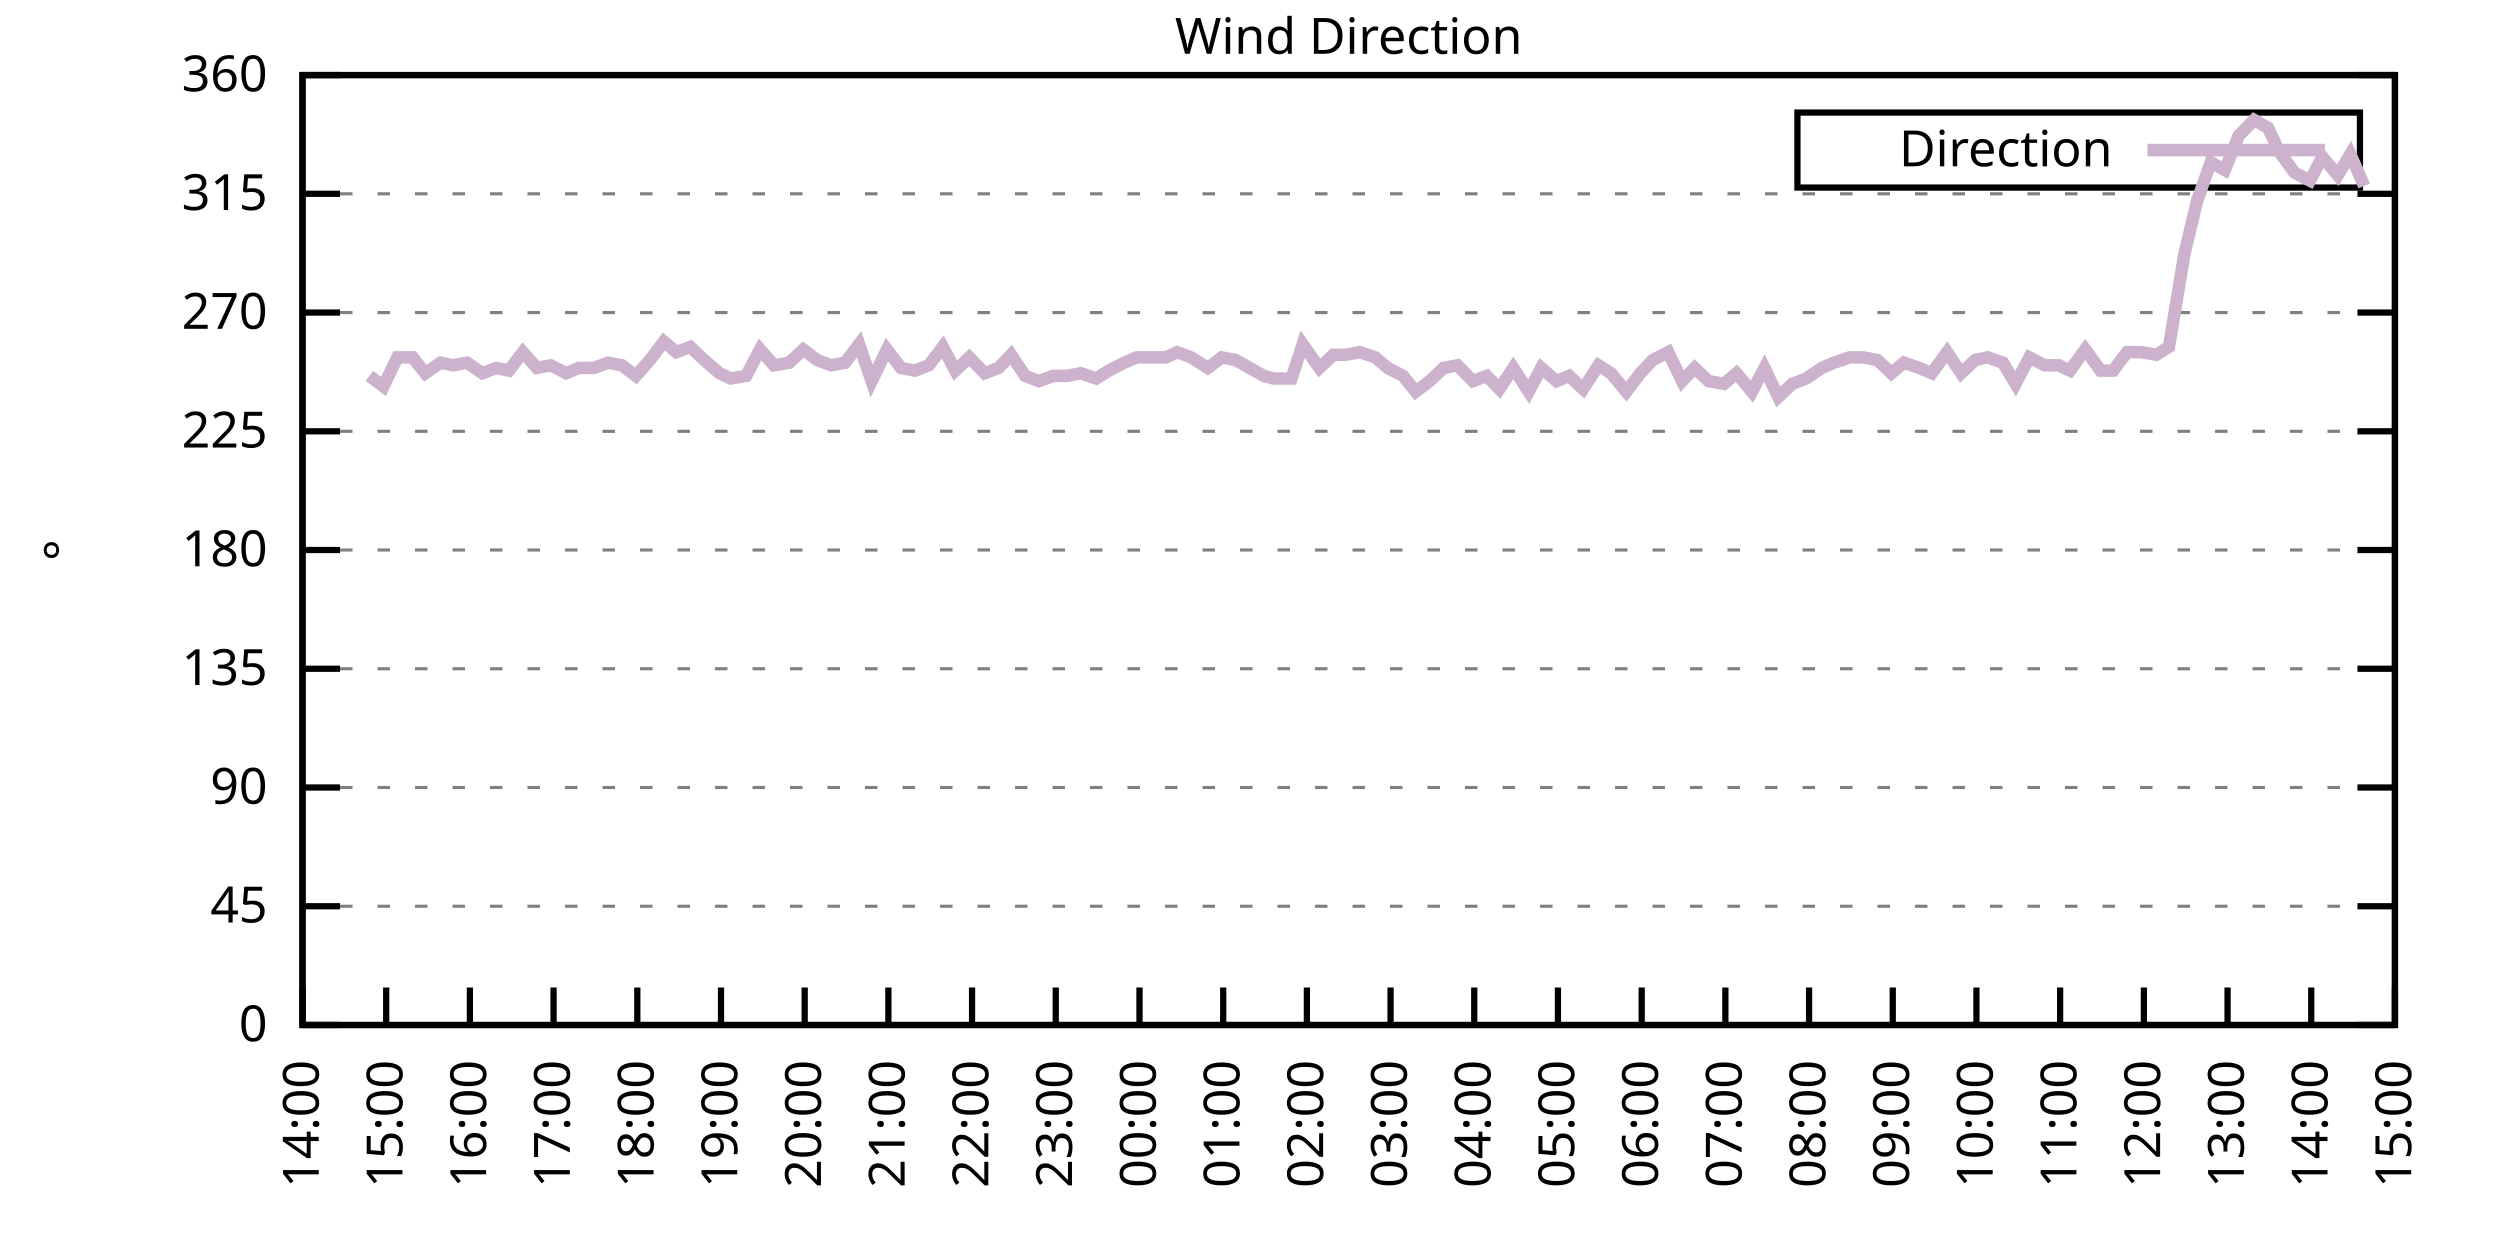
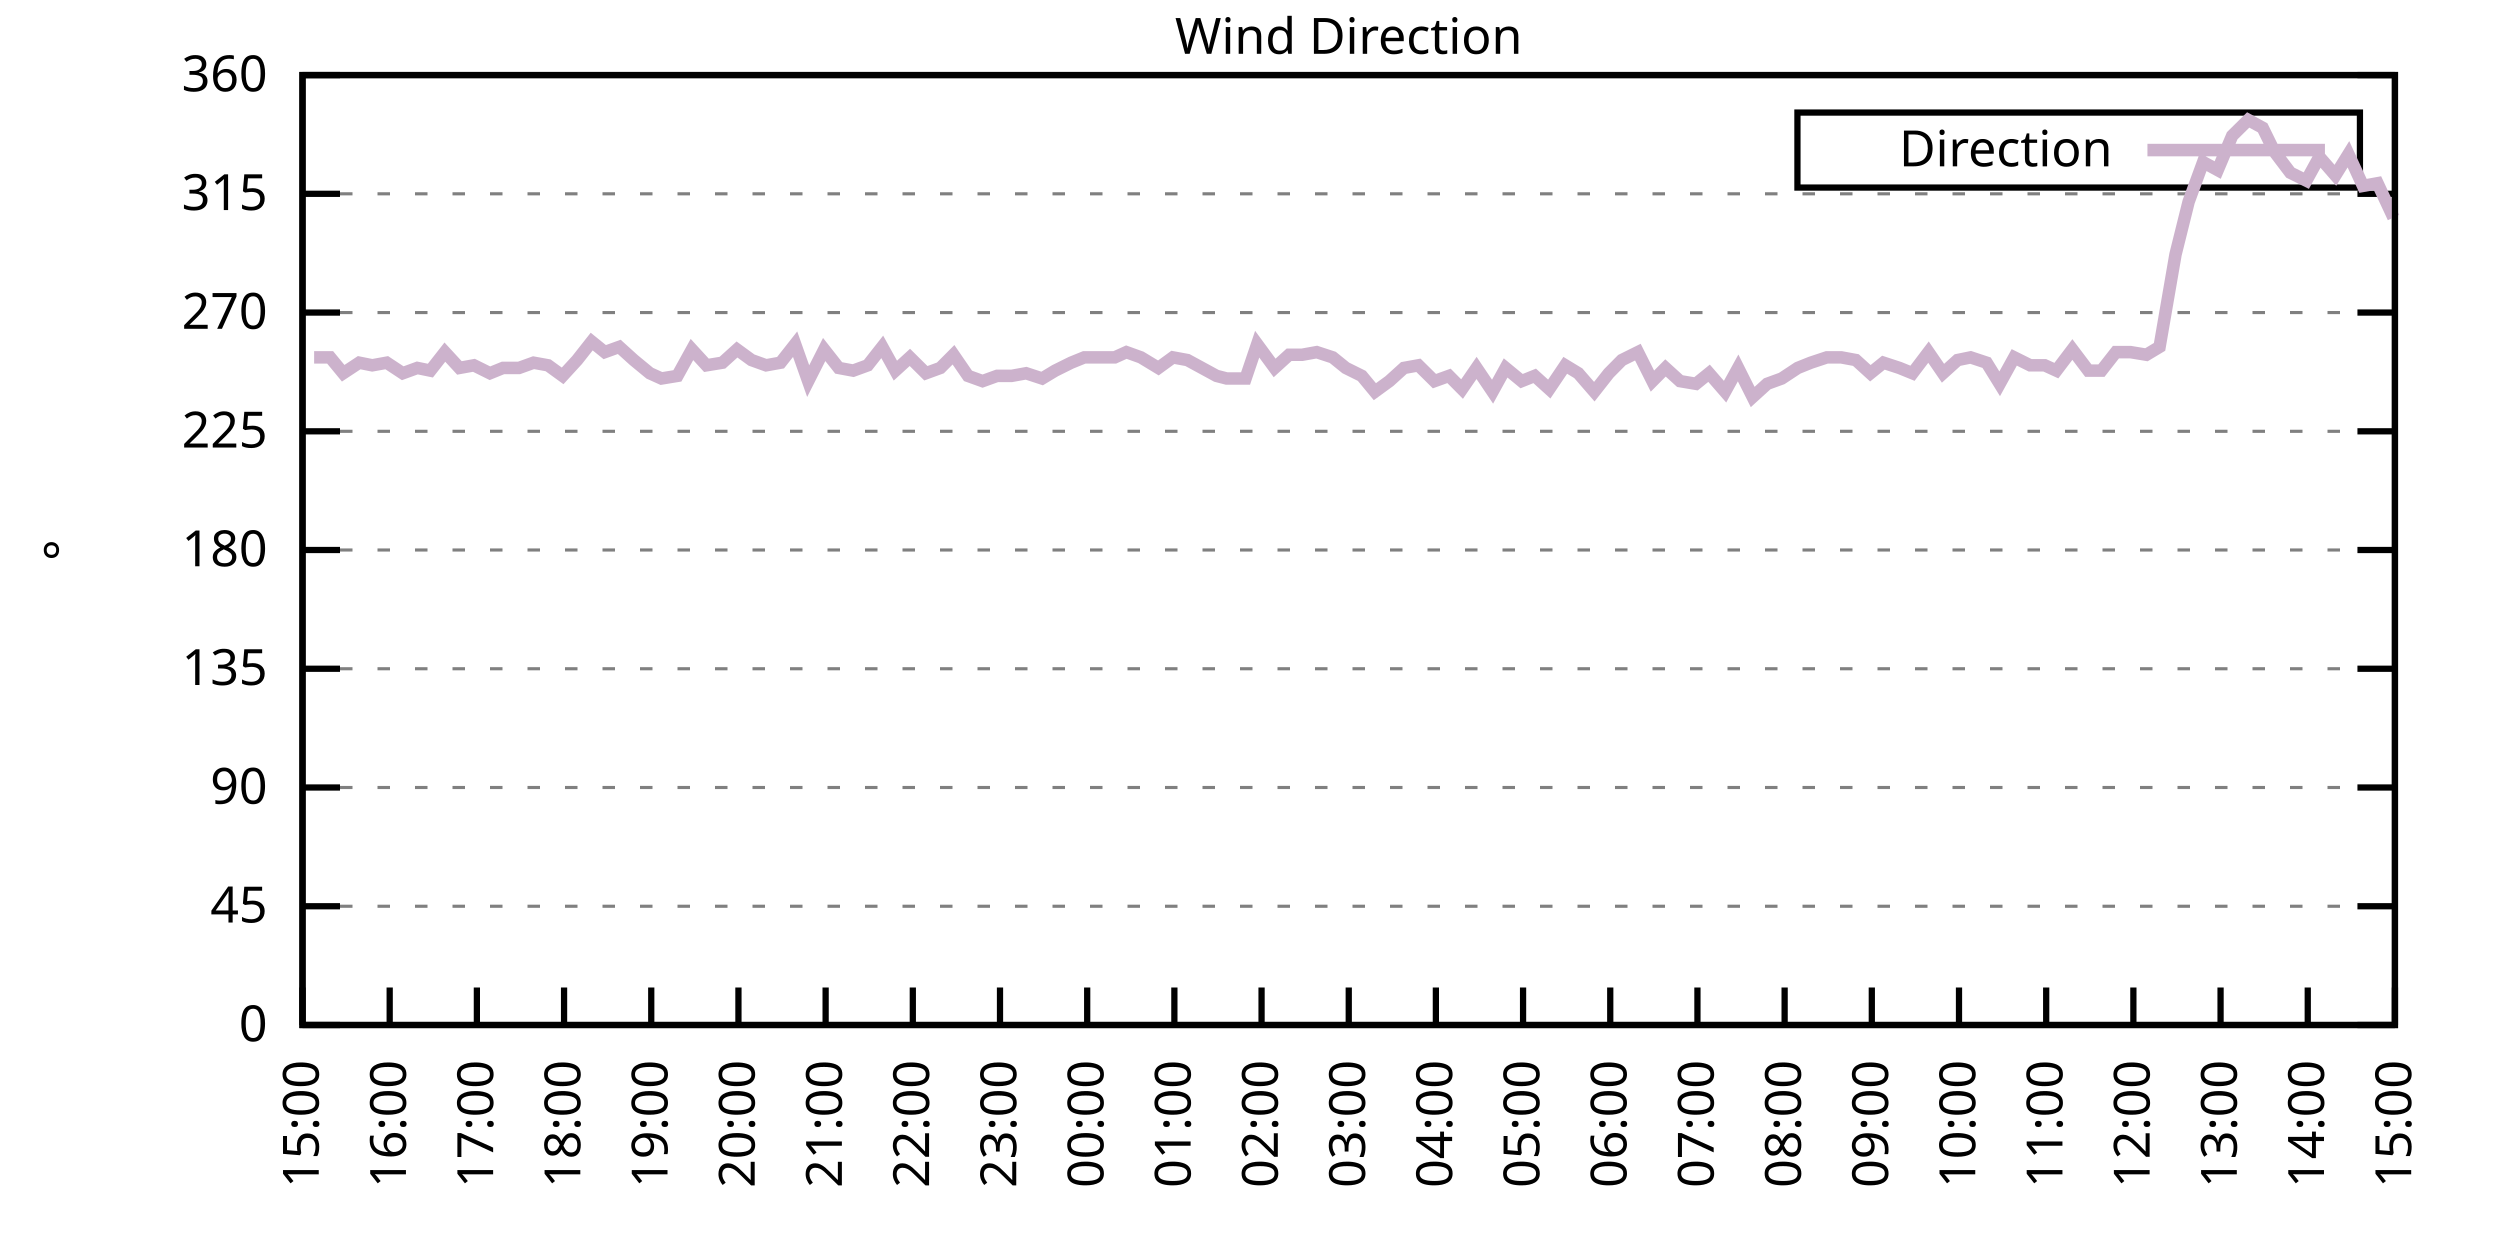
<svg xmlns="http://www.w3.org/2000/svg" xmlns:xlink="http://www.w3.org/1999/xlink" width="400" height="200" viewBox="0 0 400 200">
  <g id="gnuplot_canvas">
    <rect x="0" y="0" width="400" height="200" fill="none" />
    <defs>
      <circle id="gpDot" r="0.5" stroke-width="0.5" stroke="currentColor" />
      <path id="gpPt0" stroke-width="0.333" stroke="currentColor" d="M-1,0 h2 M0,-1 v2" />
      <path id="gpPt1" stroke-width="0.333" stroke="currentColor" d="M-1,-1 L1,1 M1,-1 L-1,1" />
      <path id="gpPt2" stroke-width="0.333" stroke="currentColor" d="M-1,0 L1,0 M0,-1 L0,1 M-1,-1 L1,1 M-1,1 L1,-1" />
      <rect id="gpPt3" stroke-width="0.333" stroke="currentColor" x="-1" y="-1" width="2" height="2" />
      <rect id="gpPt4" stroke-width="0.333" stroke="currentColor" fill="currentColor" x="-1" y="-1" width="2" height="2" />
      <circle id="gpPt5" stroke-width="0.333" stroke="currentColor" cx="0" cy="0" r="1" />
      <use xlink:href="#gpPt5" id="gpPt6" fill="currentColor" stroke="none" />
      <path id="gpPt7" stroke-width="0.333" stroke="currentColor" d="M0,-1.33 L-1.33,0.67 L1.33,0.67 z" />
      <use xlink:href="#gpPt7" id="gpPt8" fill="currentColor" stroke="none" />
      <use xlink:href="#gpPt7" id="gpPt9" stroke="currentColor" transform="rotate(180)" />
      <use xlink:href="#gpPt9" id="gpPt10" fill="currentColor" stroke="none" />
      <use xlink:href="#gpPt3" id="gpPt11" stroke="currentColor" transform="rotate(45)" />
      <use xlink:href="#gpPt11" id="gpPt12" fill="currentColor" stroke="none" />
      <path id="gpPt13" stroke-width="0.333" stroke="currentColor" d="M0,1.330 L1.265,0.411 L0.782,-1.067 L-0.782,-1.076 L-1.265,0.411 z" />
      <use xlink:href="#gpPt13" id="gpPt14" fill="currentColor" stroke="none" />
      <filter id="textbox" filterUnits="objectBoundingBox" x="0" y="0" height="1" width="1">
        <feFlood flood-color="white" flood-opacity="1" result="bgnd" />
        <feComposite in="SourceGraphic" in2="bgnd" operator="atop" />
      </filter>
      <filter id="greybox" filterUnits="objectBoundingBox" x="0" y="0" height="1" width="1">
        <feFlood flood-color="lightgrey" flood-opacity="1" result="grey" />
        <feComposite in="SourceGraphic" in2="grey" operator="atop" />
      </filter>
    </defs>
    <g fill="none" color="white" stroke="currentColor" stroke-width="1.00" stroke-linecap="butt" stroke-linejoin="miter">
</g>
    <g fill="none" color="black" stroke="currentColor" stroke-width="1.00" stroke-linecap="butt" stroke-linejoin="miter">
      <g stroke="none" shape-rendering="crispEdges">
        <polygon fill="rgb(255, 255, 255)" points="48.40,164.00 383.18,164.00 383.18,12.02 48.40,12.02 " />
      </g>
    </g>
    <g fill="none" color="black" stroke="currentColor" stroke-width="1.00" stroke-linecap="butt" stroke-linejoin="miter">
</g>
    <g fill="none" color="black" stroke="black" stroke-width="0.50" stroke-linecap="butt" stroke-linejoin="miter">
</g>
    <g fill="none" color="gray" stroke="currentColor" stroke-width="0.50" stroke-linecap="butt" stroke-linejoin="miter">
      <path stroke="gray" stroke-dasharray="2,4" class="gridline" d="M48.40,164.00 L383.19,164.00  " />
    </g>
    <g fill="none" color="gray" stroke="gray" stroke-width="1.00" stroke-linecap="butt" stroke-linejoin="miter">
</g>
    <g fill="none" color="black" stroke="currentColor" stroke-width="1.00" stroke-linecap="butt" stroke-linejoin="miter">
      <path stroke="black" d="M48.40,164.00 L54.40,164.00 M383.19,164.00 L377.19,164.00  " />
      <g transform="translate(42.80,166.60)" stroke="none" fill="black" font-family="Sans" font-size="8.00" text-anchor="end">
        <text>
          <tspan font-family="Sans"> 0</tspan>
        </text>
      </g>
    </g>
    <g fill="none" color="black" stroke="currentColor" stroke-width="1.00" stroke-linecap="butt" stroke-linejoin="miter">
</g>
    <g fill="none" color="black" stroke="black" stroke-width="0.50" stroke-linecap="butt" stroke-linejoin="miter">
</g>
    <g fill="none" color="gray" stroke="currentColor" stroke-width="0.50" stroke-linecap="butt" stroke-linejoin="miter">
      <path stroke="gray" stroke-dasharray="2,4" class="gridline" d="M48.40,145.00 L383.19,145.00  " />
    </g>
    <g fill="none" color="gray" stroke="gray" stroke-width="1.00" stroke-linecap="butt" stroke-linejoin="miter">
</g>
    <g fill="none" color="black" stroke="currentColor" stroke-width="1.00" stroke-linecap="butt" stroke-linejoin="miter">
      <path stroke="black" d="M48.40,145.00 L54.40,145.00 M383.19,145.00 L377.19,145.00  " />
      <g transform="translate(42.80,147.60)" stroke="none" fill="black" font-family="Sans" font-size="8.00" text-anchor="end">
        <text>
          <tspan font-family="Sans"> 45</tspan>
        </text>
      </g>
    </g>
    <g fill="none" color="black" stroke="currentColor" stroke-width="1.00" stroke-linecap="butt" stroke-linejoin="miter">
</g>
    <g fill="none" color="black" stroke="black" stroke-width="0.50" stroke-linecap="butt" stroke-linejoin="miter">
</g>
    <g fill="none" color="gray" stroke="currentColor" stroke-width="0.50" stroke-linecap="butt" stroke-linejoin="miter">
      <path stroke="gray" stroke-dasharray="2,4" class="gridline" d="M48.40,126.00 L383.19,126.00  " />
    </g>
    <g fill="none" color="gray" stroke="gray" stroke-width="1.00" stroke-linecap="butt" stroke-linejoin="miter">
</g>
    <g fill="none" color="black" stroke="currentColor" stroke-width="1.00" stroke-linecap="butt" stroke-linejoin="miter">
      <path stroke="black" d="M48.40,126.00 L54.40,126.00 M383.19,126.00 L377.19,126.00  " />
      <g transform="translate(42.80,128.60)" stroke="none" fill="black" font-family="Sans" font-size="8.00" text-anchor="end">
        <text>
          <tspan font-family="Sans"> 90</tspan>
        </text>
      </g>
    </g>
    <g fill="none" color="black" stroke="currentColor" stroke-width="1.00" stroke-linecap="butt" stroke-linejoin="miter">
</g>
    <g fill="none" color="black" stroke="black" stroke-width="0.50" stroke-linecap="butt" stroke-linejoin="miter">
</g>
    <g fill="none" color="gray" stroke="currentColor" stroke-width="0.50" stroke-linecap="butt" stroke-linejoin="miter">
      <path stroke="gray" stroke-dasharray="2,4" class="gridline" d="M48.40,107.00 L383.19,107.00  " />
    </g>
    <g fill="none" color="gray" stroke="gray" stroke-width="1.00" stroke-linecap="butt" stroke-linejoin="miter">
</g>
    <g fill="none" color="black" stroke="currentColor" stroke-width="1.00" stroke-linecap="butt" stroke-linejoin="miter">
      <path stroke="black" d="M48.40,107.00 L54.40,107.00 M383.19,107.00 L377.19,107.00  " />
      <g transform="translate(42.80,109.60)" stroke="none" fill="black" font-family="Sans" font-size="8.00" text-anchor="end">
        <text>
          <tspan font-family="Sans"> 135</tspan>
        </text>
      </g>
    </g>
    <g fill="none" color="black" stroke="currentColor" stroke-width="1.00" stroke-linecap="butt" stroke-linejoin="miter">
</g>
    <g fill="none" color="black" stroke="black" stroke-width="0.50" stroke-linecap="butt" stroke-linejoin="miter">
</g>
    <g fill="none" color="gray" stroke="currentColor" stroke-width="0.50" stroke-linecap="butt" stroke-linejoin="miter">
      <path stroke="gray" stroke-dasharray="2,4" class="gridline" d="M48.40,88.00 L383.19,88.00  " />
    </g>
    <g fill="none" color="gray" stroke="gray" stroke-width="1.00" stroke-linecap="butt" stroke-linejoin="miter">
</g>
    <g fill="none" color="black" stroke="currentColor" stroke-width="1.00" stroke-linecap="butt" stroke-linejoin="miter">
      <path stroke="black" d="M48.40,88.00 L54.40,88.00 M383.19,88.00 L377.19,88.00  " />
      <g transform="translate(42.80,90.60)" stroke="none" fill="black" font-family="Sans" font-size="8.00" text-anchor="end">
        <text>
          <tspan font-family="Sans"> 180</tspan>
        </text>
      </g>
    </g>
    <g fill="none" color="black" stroke="currentColor" stroke-width="1.00" stroke-linecap="butt" stroke-linejoin="miter">
</g>
    <g fill="none" color="black" stroke="black" stroke-width="0.50" stroke-linecap="butt" stroke-linejoin="miter">
</g>
    <g fill="none" color="gray" stroke="currentColor" stroke-width="0.50" stroke-linecap="butt" stroke-linejoin="miter">
      <path stroke="gray" stroke-dasharray="2,4" class="gridline" d="M48.40,69.01 L383.19,69.01  " />
    </g>
    <g fill="none" color="gray" stroke="gray" stroke-width="1.00" stroke-linecap="butt" stroke-linejoin="miter">
</g>
    <g fill="none" color="black" stroke="currentColor" stroke-width="1.00" stroke-linecap="butt" stroke-linejoin="miter">
      <path stroke="black" d="M48.40,69.01 L54.40,69.01 M383.19,69.01 L377.19,69.01  " />
      <g transform="translate(42.80,71.61)" stroke="none" fill="black" font-family="Sans" font-size="8.00" text-anchor="end">
        <text>
          <tspan font-family="Sans"> 225</tspan>
        </text>
      </g>
    </g>
    <g fill="none" color="black" stroke="currentColor" stroke-width="1.00" stroke-linecap="butt" stroke-linejoin="miter">
</g>
    <g fill="none" color="black" stroke="black" stroke-width="0.50" stroke-linecap="butt" stroke-linejoin="miter">
</g>
    <g fill="none" color="gray" stroke="currentColor" stroke-width="0.50" stroke-linecap="butt" stroke-linejoin="miter">
      <path stroke="gray" stroke-dasharray="2,4" class="gridline" d="M48.40,50.01 L383.19,50.01  " />
    </g>
    <g fill="none" color="gray" stroke="gray" stroke-width="1.00" stroke-linecap="butt" stroke-linejoin="miter">
</g>
    <g fill="none" color="black" stroke="currentColor" stroke-width="1.00" stroke-linecap="butt" stroke-linejoin="miter">
      <path stroke="black" d="M48.40,50.01 L54.40,50.01 M383.19,50.01 L377.19,50.01  " />
      <g transform="translate(42.80,52.61)" stroke="none" fill="black" font-family="Sans" font-size="8.00" text-anchor="end">
        <text>
          <tspan font-family="Sans"> 270</tspan>
        </text>
      </g>
    </g>
    <g fill="none" color="black" stroke="currentColor" stroke-width="1.00" stroke-linecap="butt" stroke-linejoin="miter">
</g>
    <g fill="none" color="black" stroke="black" stroke-width="0.50" stroke-linecap="butt" stroke-linejoin="miter">
</g>
    <g fill="none" color="gray" stroke="currentColor" stroke-width="0.50" stroke-linecap="butt" stroke-linejoin="miter">
      <path stroke="gray" stroke-dasharray="2,4" class="gridline" d="M48.40,31.01 L383.19,31.01  " />
    </g>
    <g fill="none" color="gray" stroke="gray" stroke-width="1.00" stroke-linecap="butt" stroke-linejoin="miter">
</g>
    <g fill="none" color="black" stroke="currentColor" stroke-width="1.00" stroke-linecap="butt" stroke-linejoin="miter">
      <path stroke="black" d="M48.40,31.01 L54.40,31.01 M383.19,31.01 L377.19,31.01  " />
      <g transform="translate(42.80,33.61)" stroke="none" fill="black" font-family="Sans" font-size="8.00" text-anchor="end">
        <text>
          <tspan font-family="Sans"> 315</tspan>
        </text>
      </g>
    </g>
    <g fill="none" color="black" stroke="currentColor" stroke-width="1.00" stroke-linecap="butt" stroke-linejoin="miter">
</g>
    <g fill="none" color="black" stroke="black" stroke-width="0.50" stroke-linecap="butt" stroke-linejoin="miter">
</g>
    <g fill="none" color="gray" stroke="currentColor" stroke-width="0.50" stroke-linecap="butt" stroke-linejoin="miter">
      <path stroke="gray" stroke-dasharray="2,4" class="gridline" d="M48.40,12.01 L383.19,12.01  " />
    </g>
    <g fill="none" color="gray" stroke="gray" stroke-width="1.00" stroke-linecap="butt" stroke-linejoin="miter">
</g>
    <g fill="none" color="black" stroke="currentColor" stroke-width="1.00" stroke-linecap="butt" stroke-linejoin="miter">
      <path stroke="black" d="M48.40,12.01 L54.40,12.01 M383.19,12.01 L377.19,12.01  " />
      <g transform="translate(42.80,14.61)" stroke="none" fill="black" font-family="Sans" font-size="8.00" text-anchor="end">
        <text>
          <tspan font-family="Sans"> 360</tspan>
        </text>
      </g>
    </g>
    <g fill="none" color="black" stroke="currentColor" stroke-width="1.00" stroke-linecap="butt" stroke-linejoin="miter">
      <path stroke="black" d="M48.40,164.00 L48.40,158.00  " />
      <g transform="translate(51.00,169.60) rotate(270.00)" stroke="none" fill="black" font-family="Sans" font-size="8.00" text-anchor="end">
        <text>
-           <tspan font-family="Sans">14:00</tspan>
-         </text>
-       </g>
-     </g>
-     <g fill="none" color="black" stroke="currentColor" stroke-width="1.00" stroke-linecap="butt" stroke-linejoin="miter">
-       <path stroke="black" d="M61.79,164.00 L61.79,158.00  " />
-       <g transform="translate(64.39,169.60) rotate(270.00)" stroke="none" fill="black" font-family="Sans" font-size="8.00" text-anchor="end">
-         <text>
          <tspan font-family="Sans">15:00</tspan>
        </text>
      </g>
    </g>
    <g fill="none" color="black" stroke="currentColor" stroke-width="1.00" stroke-linecap="butt" stroke-linejoin="miter">
-       <path stroke="black" d="M75.18,164.00 L75.18,158.00  " />
-       <g transform="translate(77.78,169.60) rotate(270.00)" stroke="none" fill="black" font-family="Sans" font-size="8.00" text-anchor="end">
+       <path stroke="black" d="M62.35,164.00 L62.35,158.00  " />
+       <g transform="translate(64.95,169.60) rotate(270.00)" stroke="none" fill="black" font-family="Sans" font-size="8.00" text-anchor="end">
        <text>
          <tspan font-family="Sans">16:00</tspan>
        </text>
      </g>
    </g>
    <g fill="none" color="black" stroke="currentColor" stroke-width="1.00" stroke-linecap="butt" stroke-linejoin="miter">
-       <path stroke="black" d="M88.57,164.00 L88.57,158.00  " />
-       <g transform="translate(91.17,169.60) rotate(270.00)" stroke="none" fill="black" font-family="Sans" font-size="8.00" text-anchor="end">
+       <path stroke="black" d="M76.30,164.00 L76.30,158.00  " />
+       <g transform="translate(78.90,169.60) rotate(270.00)" stroke="none" fill="black" font-family="Sans" font-size="8.00" text-anchor="end">
        <text>
          <tspan font-family="Sans">17:00</tspan>
        </text>
      </g>
    </g>
    <g fill="none" color="black" stroke="currentColor" stroke-width="1.00" stroke-linecap="butt" stroke-linejoin="miter">
-       <path stroke="black" d="M101.97,164.00 L101.97,158.00  " />
-       <g transform="translate(104.57,169.60) rotate(270.00)" stroke="none" fill="black" font-family="Sans" font-size="8.00" text-anchor="end">
+       <path stroke="black" d="M90.25,164.00 L90.25,158.00  " />
+       <g transform="translate(92.85,169.60) rotate(270.00)" stroke="none" fill="black" font-family="Sans" font-size="8.00" text-anchor="end">
        <text>
          <tspan font-family="Sans">18:00</tspan>
        </text>
      </g>
    </g>
    <g fill="none" color="black" stroke="currentColor" stroke-width="1.00" stroke-linecap="butt" stroke-linejoin="miter">
-       <path stroke="black" d="M115.36,164.00 L115.36,158.00  " />
-       <g transform="translate(117.96,169.60) rotate(270.00)" stroke="none" fill="black" font-family="Sans" font-size="8.00" text-anchor="end">
+       <path stroke="black" d="M104.20,164.00 L104.20,158.00  " />
+       <g transform="translate(106.80,169.60) rotate(270.00)" stroke="none" fill="black" font-family="Sans" font-size="8.00" text-anchor="end">
        <text>
          <tspan font-family="Sans">19:00</tspan>
        </text>
      </g>
    </g>
    <g fill="none" color="black" stroke="currentColor" stroke-width="1.00" stroke-linecap="butt" stroke-linejoin="miter">
-       <path stroke="black" d="M128.75,164.00 L128.75,158.00  " />
-       <g transform="translate(131.35,169.60) rotate(270.00)" stroke="none" fill="black" font-family="Sans" font-size="8.00" text-anchor="end">
+       <path stroke="black" d="M118.15,164.00 L118.15,158.00  " />
+       <g transform="translate(120.75,169.60) rotate(270.00)" stroke="none" fill="black" font-family="Sans" font-size="8.00" text-anchor="end">
        <text>
          <tspan font-family="Sans">20:00</tspan>
        </text>
      </g>
    </g>
    <g fill="none" color="black" stroke="currentColor" stroke-width="1.00" stroke-linecap="butt" stroke-linejoin="miter">
-       <path stroke="black" d="M142.14,164.00 L142.14,158.00  " />
-       <g transform="translate(144.74,169.60) rotate(270.00)" stroke="none" fill="black" font-family="Sans" font-size="8.00" text-anchor="end">
+       <path stroke="black" d="M132.10,164.00 L132.10,158.00  " />
+       <g transform="translate(134.70,169.60) rotate(270.00)" stroke="none" fill="black" font-family="Sans" font-size="8.00" text-anchor="end">
        <text>
          <tspan font-family="Sans">21:00</tspan>
        </text>
      </g>
    </g>
    <g fill="none" color="black" stroke="currentColor" stroke-width="1.00" stroke-linecap="butt" stroke-linejoin="miter">
-       <path stroke="black" d="M155.53,164.00 L155.53,158.00  " />
-       <g transform="translate(158.13,169.60) rotate(270.00)" stroke="none" fill="black" font-family="Sans" font-size="8.00" text-anchor="end">
+       <path stroke="black" d="M146.05,164.00 L146.05,158.00  " />
+       <g transform="translate(148.65,169.60) rotate(270.00)" stroke="none" fill="black" font-family="Sans" font-size="8.00" text-anchor="end">
        <text>
          <tspan font-family="Sans">22:00</tspan>
        </text>
      </g>
    </g>
    <g fill="none" color="black" stroke="currentColor" stroke-width="1.00" stroke-linecap="butt" stroke-linejoin="miter">
-       <path stroke="black" d="M168.92,164.00 L168.92,158.00  " />
-       <g transform="translate(171.52,169.60) rotate(270.00)" stroke="none" fill="black" font-family="Sans" font-size="8.00" text-anchor="end">
+       <path stroke="black" d="M160.00,164.00 L160.00,158.00  " />
+       <g transform="translate(162.60,169.60) rotate(270.00)" stroke="none" fill="black" font-family="Sans" font-size="8.00" text-anchor="end">
        <text>
          <tspan font-family="Sans">23:00</tspan>
        </text>
      </g>
    </g>
    <g fill="none" color="black" stroke="currentColor" stroke-width="1.00" stroke-linecap="butt" stroke-linejoin="miter">
-       <path stroke="black" d="M182.32,164.00 L182.32,158.00  " />
-       <g transform="translate(184.92,169.60) rotate(270.00)" stroke="none" fill="black" font-family="Sans" font-size="8.00" text-anchor="end">
+       <path stroke="black" d="M173.95,164.00 L173.95,158.00  " />
+       <g transform="translate(176.55,169.60) rotate(270.00)" stroke="none" fill="black" font-family="Sans" font-size="8.00" text-anchor="end">
        <text>
          <tspan font-family="Sans">00:00</tspan>
        </text>
      </g>
    </g>
    <g fill="none" color="black" stroke="currentColor" stroke-width="1.00" stroke-linecap="butt" stroke-linejoin="miter">
-       <path stroke="black" d="M195.71,164.00 L195.71,158.00  " />
-       <g transform="translate(198.31,169.60) rotate(270.00)" stroke="none" fill="black" font-family="Sans" font-size="8.00" text-anchor="end">
+       <path stroke="black" d="M187.90,164.00 L187.90,158.00  " />
+       <g transform="translate(190.50,169.60) rotate(270.00)" stroke="none" fill="black" font-family="Sans" font-size="8.00" text-anchor="end">
        <text>
          <tspan font-family="Sans">01:00</tspan>
        </text>
      </g>
    </g>
    <g fill="none" color="black" stroke="currentColor" stroke-width="1.00" stroke-linecap="butt" stroke-linejoin="miter">
-       <path stroke="black" d="M209.10,164.00 L209.10,158.00  " />
-       <g transform="translate(211.70,169.60) rotate(270.00)" stroke="none" fill="black" font-family="Sans" font-size="8.00" text-anchor="end">
+       <path stroke="black" d="M201.85,164.00 L201.85,158.00  " />
+       <g transform="translate(204.45,169.60) rotate(270.00)" stroke="none" fill="black" font-family="Sans" font-size="8.00" text-anchor="end">
        <text>
          <tspan font-family="Sans">02:00</tspan>
        </text>
      </g>
    </g>
    <g fill="none" color="black" stroke="currentColor" stroke-width="1.00" stroke-linecap="butt" stroke-linejoin="miter">
-       <path stroke="black" d="M222.49,164.00 L222.49,158.00  " />
-       <g transform="translate(225.09,169.60) rotate(270.00)" stroke="none" fill="black" font-family="Sans" font-size="8.00" text-anchor="end">
+       <path stroke="black" d="M215.80,164.00 L215.80,158.00  " />
+       <g transform="translate(218.40,169.60) rotate(270.00)" stroke="none" fill="black" font-family="Sans" font-size="8.00" text-anchor="end">
        <text>
          <tspan font-family="Sans">03:00</tspan>
        </text>
      </g>
    </g>
    <g fill="none" color="black" stroke="currentColor" stroke-width="1.00" stroke-linecap="butt" stroke-linejoin="miter">
-       <path stroke="black" d="M235.88,164.00 L235.88,158.00  " />
-       <g transform="translate(238.48,169.60) rotate(270.00)" stroke="none" fill="black" font-family="Sans" font-size="8.00" text-anchor="end">
+       <path stroke="black" d="M229.74,164.00 L229.74,158.00  " />
+       <g transform="translate(232.34,169.60) rotate(270.00)" stroke="none" fill="black" font-family="Sans" font-size="8.00" text-anchor="end">
        <text>
          <tspan font-family="Sans">04:00</tspan>
        </text>
      </g>
    </g>
    <g fill="none" color="black" stroke="currentColor" stroke-width="1.00" stroke-linecap="butt" stroke-linejoin="miter">
-       <path stroke="black" d="M249.27,164.00 L249.27,158.00  " />
-       <g transform="translate(251.87,169.60) rotate(270.00)" stroke="none" fill="black" font-family="Sans" font-size="8.00" text-anchor="end">
+       <path stroke="black" d="M243.69,164.00 L243.69,158.00  " />
+       <g transform="translate(246.29,169.60) rotate(270.00)" stroke="none" fill="black" font-family="Sans" font-size="8.00" text-anchor="end">
        <text>
          <tspan font-family="Sans">05:00</tspan>
        </text>
      </g>
    </g>
    <g fill="none" color="black" stroke="currentColor" stroke-width="1.00" stroke-linecap="butt" stroke-linejoin="miter">
-       <path stroke="black" d="M262.67,164.00 L262.67,158.00  " />
-       <g transform="translate(265.27,169.60) rotate(270.00)" stroke="none" fill="black" font-family="Sans" font-size="8.00" text-anchor="end">
+       <path stroke="black" d="M257.64,164.00 L257.64,158.00  " />
+       <g transform="translate(260.24,169.60) rotate(270.00)" stroke="none" fill="black" font-family="Sans" font-size="8.00" text-anchor="end">
        <text>
          <tspan font-family="Sans">06:00</tspan>
        </text>
      </g>
    </g>
    <g fill="none" color="black" stroke="currentColor" stroke-width="1.00" stroke-linecap="butt" stroke-linejoin="miter">
-       <path stroke="black" d="M276.06,164.00 L276.06,158.00  " />
-       <g transform="translate(278.66,169.60) rotate(270.00)" stroke="none" fill="black" font-family="Sans" font-size="8.00" text-anchor="end">
+       <path stroke="black" d="M271.59,164.00 L271.59,158.00  " />
+       <g transform="translate(274.19,169.60) rotate(270.00)" stroke="none" fill="black" font-family="Sans" font-size="8.00" text-anchor="end">
        <text>
          <tspan font-family="Sans">07:00</tspan>
        </text>
      </g>
    </g>
    <g fill="none" color="black" stroke="currentColor" stroke-width="1.00" stroke-linecap="butt" stroke-linejoin="miter">
-       <path stroke="black" d="M289.45,164.00 L289.45,158.00  " />
-       <g transform="translate(292.05,169.60) rotate(270.00)" stroke="none" fill="black" font-family="Sans" font-size="8.00" text-anchor="end">
+       <path stroke="black" d="M285.54,164.00 L285.54,158.00  " />
+       <g transform="translate(288.14,169.60) rotate(270.00)" stroke="none" fill="black" font-family="Sans" font-size="8.00" text-anchor="end">
        <text>
          <tspan font-family="Sans">08:00</tspan>
        </text>
      </g>
    </g>
    <g fill="none" color="black" stroke="currentColor" stroke-width="1.00" stroke-linecap="butt" stroke-linejoin="miter">
-       <path stroke="black" d="M302.84,164.00 L302.84,158.00  " />
-       <g transform="translate(305.44,169.60) rotate(270.00)" stroke="none" fill="black" font-family="Sans" font-size="8.00" text-anchor="end">
+       <path stroke="black" d="M299.49,164.00 L299.49,158.00  " />
+       <g transform="translate(302.09,169.60) rotate(270.00)" stroke="none" fill="black" font-family="Sans" font-size="8.00" text-anchor="end">
        <text>
          <tspan font-family="Sans">09:00</tspan>
        </text>
      </g>
    </g>
    <g fill="none" color="black" stroke="currentColor" stroke-width="1.00" stroke-linecap="butt" stroke-linejoin="miter">
-       <path stroke="black" d="M316.23,164.00 L316.23,158.00  " />
-       <g transform="translate(318.83,169.60) rotate(270.00)" stroke="none" fill="black" font-family="Sans" font-size="8.00" text-anchor="end">
+       <path stroke="black" d="M313.44,164.00 L313.44,158.00  " />
+       <g transform="translate(316.04,169.60) rotate(270.00)" stroke="none" fill="black" font-family="Sans" font-size="8.00" text-anchor="end">
        <text>
          <tspan font-family="Sans">10:00</tspan>
        </text>
      </g>
    </g>
    <g fill="none" color="black" stroke="currentColor" stroke-width="1.00" stroke-linecap="butt" stroke-linejoin="miter">
-       <path stroke="black" d="M329.62,164.00 L329.62,158.00  " />
-       <g transform="translate(332.22,169.60) rotate(270.00)" stroke="none" fill="black" font-family="Sans" font-size="8.00" text-anchor="end">
+       <path stroke="black" d="M327.39,164.00 L327.39,158.00  " />
+       <g transform="translate(329.99,169.60) rotate(270.00)" stroke="none" fill="black" font-family="Sans" font-size="8.00" text-anchor="end">
        <text>
          <tspan font-family="Sans">11:00</tspan>
        </text>
      </g>
    </g>
    <g fill="none" color="black" stroke="currentColor" stroke-width="1.00" stroke-linecap="butt" stroke-linejoin="miter">
-       <path stroke="black" d="M343.02,164.00 L343.02,158.00  " />
-       <g transform="translate(345.62,169.60) rotate(270.00)" stroke="none" fill="black" font-family="Sans" font-size="8.00" text-anchor="end">
+       <path stroke="black" d="M341.34,164.00 L341.34,158.00  " />
+       <g transform="translate(343.94,169.60) rotate(270.00)" stroke="none" fill="black" font-family="Sans" font-size="8.00" text-anchor="end">
        <text>
          <tspan font-family="Sans">12:00</tspan>
        </text>
      </g>
    </g>
    <g fill="none" color="black" stroke="currentColor" stroke-width="1.00" stroke-linecap="butt" stroke-linejoin="miter">
-       <path stroke="black" d="M356.41,164.00 L356.41,158.00  " />
-       <g transform="translate(359.01,169.60) rotate(270.00)" stroke="none" fill="black" font-family="Sans" font-size="8.00" text-anchor="end">
+       <path stroke="black" d="M355.29,164.00 L355.29,158.00  " />
+       <g transform="translate(357.89,169.60) rotate(270.00)" stroke="none" fill="black" font-family="Sans" font-size="8.00" text-anchor="end">
        <text>
          <tspan font-family="Sans">13:00</tspan>
        </text>
      </g>
    </g>
    <g fill="none" color="black" stroke="currentColor" stroke-width="1.00" stroke-linecap="butt" stroke-linejoin="miter">
-       <path stroke="black" d="M369.80,164.00 L369.80,158.00  " />
-       <g transform="translate(372.40,169.60) rotate(270.00)" stroke="none" fill="black" font-family="Sans" font-size="8.00" text-anchor="end">
+       <path stroke="black" d="M369.24,164.00 L369.24,158.00  " />
+       <g transform="translate(371.84,169.60) rotate(270.00)" stroke="none" fill="black" font-family="Sans" font-size="8.00" text-anchor="end">
        <text>
          <tspan font-family="Sans">14:00</tspan>
        </text>
      </g>
    </g>
    <g fill="none" color="black" stroke="currentColor" stroke-width="1.00" stroke-linecap="butt" stroke-linejoin="miter">
      <path stroke="black" d="M383.19,164.00 L383.19,158.00  " />
      <g transform="translate(385.79,169.60) rotate(270.00)" stroke="none" fill="black" font-family="Sans" font-size="8.00" text-anchor="end">
        <text>
          <tspan font-family="Sans">15:00</tspan>
        </text>
      </g>
    </g>
    <g fill="none" color="black" stroke="currentColor" stroke-width="1.00" stroke-linecap="butt" stroke-linejoin="miter">
</g>
    <g fill="none" color="black" stroke="currentColor" stroke-width="1.00" stroke-linecap="butt" stroke-linejoin="miter">
      <path stroke="black" d="M48.40,12.01 L48.40,164.00 L383.19,164.00 L383.19,12.01 L48.40,12.01 Z  " />
    </g>
    <g fill="none" color="black" stroke="currentColor" stroke-width="1.00" stroke-linecap="butt" stroke-linejoin="miter">
</g>
    <g fill="none" color="black" stroke="currentColor" stroke-width="1.00" stroke-linecap="butt" stroke-linejoin="miter">
      <path stroke="black" d="M287.59,30.01 L287.59,18.01 L377.59,18.01 L377.59,30.01 L287.59,30.01 Z  " />
    </g>
    <g id="Wind_direction_plot_1">
      <g fill="none" color="white" stroke="black" stroke-width="2.00" stroke-linecap="butt" stroke-linejoin="miter">
</g>
      <g fill="none" color="black" stroke="currentColor" stroke-width="2.00" stroke-linecap="butt" stroke-linejoin="miter">
        <g transform="translate(337.99,26.61)" stroke="none" fill="black" font-family="Sans" font-size="8.00" text-anchor="end">
          <text>
            <tspan font-family="Sans">Direction</tspan>
          </text>
        </g>
      </g>
      <g fill="none" color="black" stroke="currentColor" stroke-width="2.00" stroke-linecap="butt" stroke-linejoin="miter">
-         <path stroke="rgb(204, 178, 204)" d="M343.59,24.01 L371.99,24.01 M59.11,60.14 L61.35,61.83 L63.58,57.18 L66.03,57.18 L68.04,59.72 L70.50,58.03   L72.50,58.45 L74.74,58.03 L77.19,59.72 L79.42,58.87 L81.43,59.30 L83.66,56.34 L85.90,58.87 L88.13,58.45   L90.58,59.72 L92.59,58.87 L95.05,58.87 L97.28,58.03 L99.51,58.45 L101.74,60.14 L103.98,57.61 L106.21,54.65   L108.22,56.34 L110.45,55.50 L112.68,57.61 L115.13,59.72 L116.92,60.56 L119.38,60.14 L121.61,55.92 L123.84,58.45   L126.29,58.03 L128.53,55.92 L130.76,57.61 L132.99,58.45 L135.22,58.03 L137.45,55.07 L139.46,60.98 L141.92,55.92   L144.15,58.87 L146.38,59.30 L148.61,58.45 L150.85,55.50 L152.85,59.30 L155.09,57.18 L157.54,59.72 L159.77,58.87   L161.78,56.76 L164.01,60.14 L166.25,60.98 L168.48,60.14 L170.71,60.14 L172.94,59.72 L175.40,60.56 L177.41,59.30   L179.86,58.03 L181.87,57.18 L184.10,57.18 L186.56,57.18 L188.34,56.34 L190.57,57.18 L193.25,58.87 L195.48,57.18   L197.72,57.61 L199.95,58.87 L202.18,60.14 L203.74,60.56 L206.64,60.56 L208.43,55.07 L211.11,58.87 L213.34,56.76   L215.35,56.76 L217.58,56.34 L220.04,57.18 L222.04,58.87 L224.50,60.14 L226.51,62.67 L228.74,60.98 L230.97,58.87   L233.20,58.45 L235.66,60.98 L237.89,60.14 L239.90,62.25 L242.13,58.87 L244.59,62.67 L246.60,58.87 L249.05,60.98   L251.06,60.14 L253.29,62.25 L255.75,58.45 L257.76,59.72 L260.21,62.67 L262.44,59.72 L264.45,57.61 L266.91,56.34   L269.14,60.98 L271.15,58.87 L273.38,60.98 L275.83,61.41 L277.84,59.72 L280.30,62.67 L282.31,58.87 L284.54,63.52   L286.77,61.41 L289.00,60.56 L291.46,58.87 L293.47,58.03 L295.92,57.18 L298.15,57.18 L300.39,57.61 L302.62,59.72   L304.63,58.03 L307.08,58.87 L309.09,59.72 L311.54,56.34 L313.78,59.72 L316.01,57.61 L318.02,57.18 L320.47,58.03   L322.48,61.41 L324.71,57.18 L327.17,58.45 L329.40,58.45 L331.19,59.30 L333.64,55.92 L336.10,59.30 L338.10,59.30   L340.34,56.34 L342.57,56.34 L345.02,56.76 L347.03,55.50 L349.49,40.72 L351.50,32.28 L353.73,25.94 L355.96,27.21   L358.19,21.72 L360.65,19.19 L362.88,20.45 L364.66,24.25 L367.12,27.63 L369.58,28.90 L371.58,25.10 L374.04,28.05   L376.05,24.68 L378.28,29.74  " />
+         <path stroke="rgb(204, 178, 204)" d="M343.59,24.01 L371.99,24.01 M50.26,57.18 L52.82,57.18 L54.91,59.72 L57.47,58.03 L59.56,58.45 L61.88,58.03   L64.44,59.72 L66.77,58.87 L68.86,59.30 L71.18,56.34 L73.51,58.87 L75.83,58.45 L78.39,59.72 L80.48,58.87   L83.04,58.87 L85.37,58.03 L87.69,58.45 L90.02,60.14 L92.34,57.61 L94.67,54.65 L96.76,56.34 L99.08,55.50   L101.41,57.61 L103.97,59.72 L105.83,60.56 L108.38,60.14 L110.71,55.92 L113.03,58.45 L115.59,58.03 L117.92,55.92   L120.24,57.61 L122.57,58.45 L124.89,58.03 L127.22,55.07 L129.31,60.98 L131.87,55.92 L134.19,58.87 L136.51,59.30   L138.84,58.45 L141.16,55.50 L143.26,59.30 L145.58,57.18 L148.14,59.72 L150.46,58.87 L152.56,56.76 L154.88,60.14   L157.21,60.98 L159.53,60.14 L161.86,60.14 L164.18,59.72 L166.74,60.56 L168.83,59.30 L171.39,58.03 L173.48,57.18   L175.81,57.18 L178.36,57.18 L180.22,56.34 L182.55,57.18 L185.34,58.87 L187.66,57.18 L189.99,57.61 L192.31,58.87   L194.64,60.14 L196.27,60.56 L199.29,60.56 L201.15,55.07 L203.94,58.87 L206.26,56.76 L208.36,56.76 L210.68,56.34   L213.24,57.18 L215.33,58.87 L217.89,60.14 L219.98,62.67 L222.30,60.98 L224.63,58.87 L226.95,58.45 L229.51,60.98   L231.84,60.14 L233.93,62.25 L236.25,58.87 L238.81,62.67 L240.90,58.87 L243.46,60.98 L245.55,60.14 L247.88,62.25   L250.44,58.45 L252.53,59.72 L255.09,62.67 L257.41,59.72 L259.50,57.61 L262.06,56.34 L264.39,60.98 L266.48,58.87   L268.80,60.98 L271.36,61.41 L273.45,59.72 L276.01,62.67 L278.10,58.87 L280.43,63.52 L282.75,61.41 L285.08,60.56   L287.64,58.87 L289.73,58.03 L292.29,57.18 L294.61,57.18 L296.94,57.61 L299.26,59.72 L301.35,58.03 L303.91,58.87   L306.00,59.72 L308.56,56.34 L310.88,59.72 L313.21,57.61 L315.30,57.18 L317.86,58.03 L319.95,61.41 L322.28,57.18   L324.83,58.45 L327.16,58.45 L329.02,59.30 L331.58,55.92 L334.13,59.30 L336.23,59.30 L338.55,56.34 L340.88,56.34   L343.43,56.76 L345.53,55.50 L348.08,40.72 L350.18,32.28 L352.50,25.94 L354.83,27.21 L357.15,21.72 L359.71,19.19   L362.03,20.45 L363.89,24.25 L366.45,27.63 L369.01,28.90 L371.10,25.10 L373.66,28.05 L375.75,24.68 L378.08,29.74   L380.40,29.32 L382.96,34.81  " />
      </g>
    </g>
    <g fill="none" color="black" stroke="currentColor" stroke-width="2.00" stroke-linecap="butt" stroke-linejoin="miter">
</g>
    <g fill="none" color="black" stroke="black" stroke-width="1.00" stroke-linecap="butt" stroke-linejoin="miter">
</g>
    <g fill="none" color="black" stroke="currentColor" stroke-width="1.00" stroke-linecap="butt" stroke-linejoin="miter">
      <path stroke="black" d="M48.40,12.01 L48.40,164.00 L383.19,164.00 L383.19,12.01 L48.40,12.01 Z  " />
      <g transform="translate(12.80,88.01) rotate(270.00)" stroke="none" fill="black" font-family="Sans" font-size="8.00" text-anchor="middle">
        <text>
          <tspan font-family="Sans">°</tspan>
        </text>
      </g>
    </g>
    <g fill="none" color="black" stroke="currentColor" stroke-width="1.00" stroke-linecap="butt" stroke-linejoin="miter">
</g>
    <g fill="none" color="black" stroke="currentColor" stroke-width="1.00" stroke-linecap="butt" stroke-linejoin="miter">
      <g transform="translate(215.79,8.61)" stroke="none" fill="black" font-family="Sans" font-size="8.00" text-anchor="middle">
        <text>
          <tspan font-family="Sans">Wind Direction</tspan>
        </text>
      </g>
    </g>
    <g fill="none" color="black" stroke="currentColor" stroke-width="1.00" stroke-linecap="butt" stroke-linejoin="miter">
</g>
  </g>
</svg>
